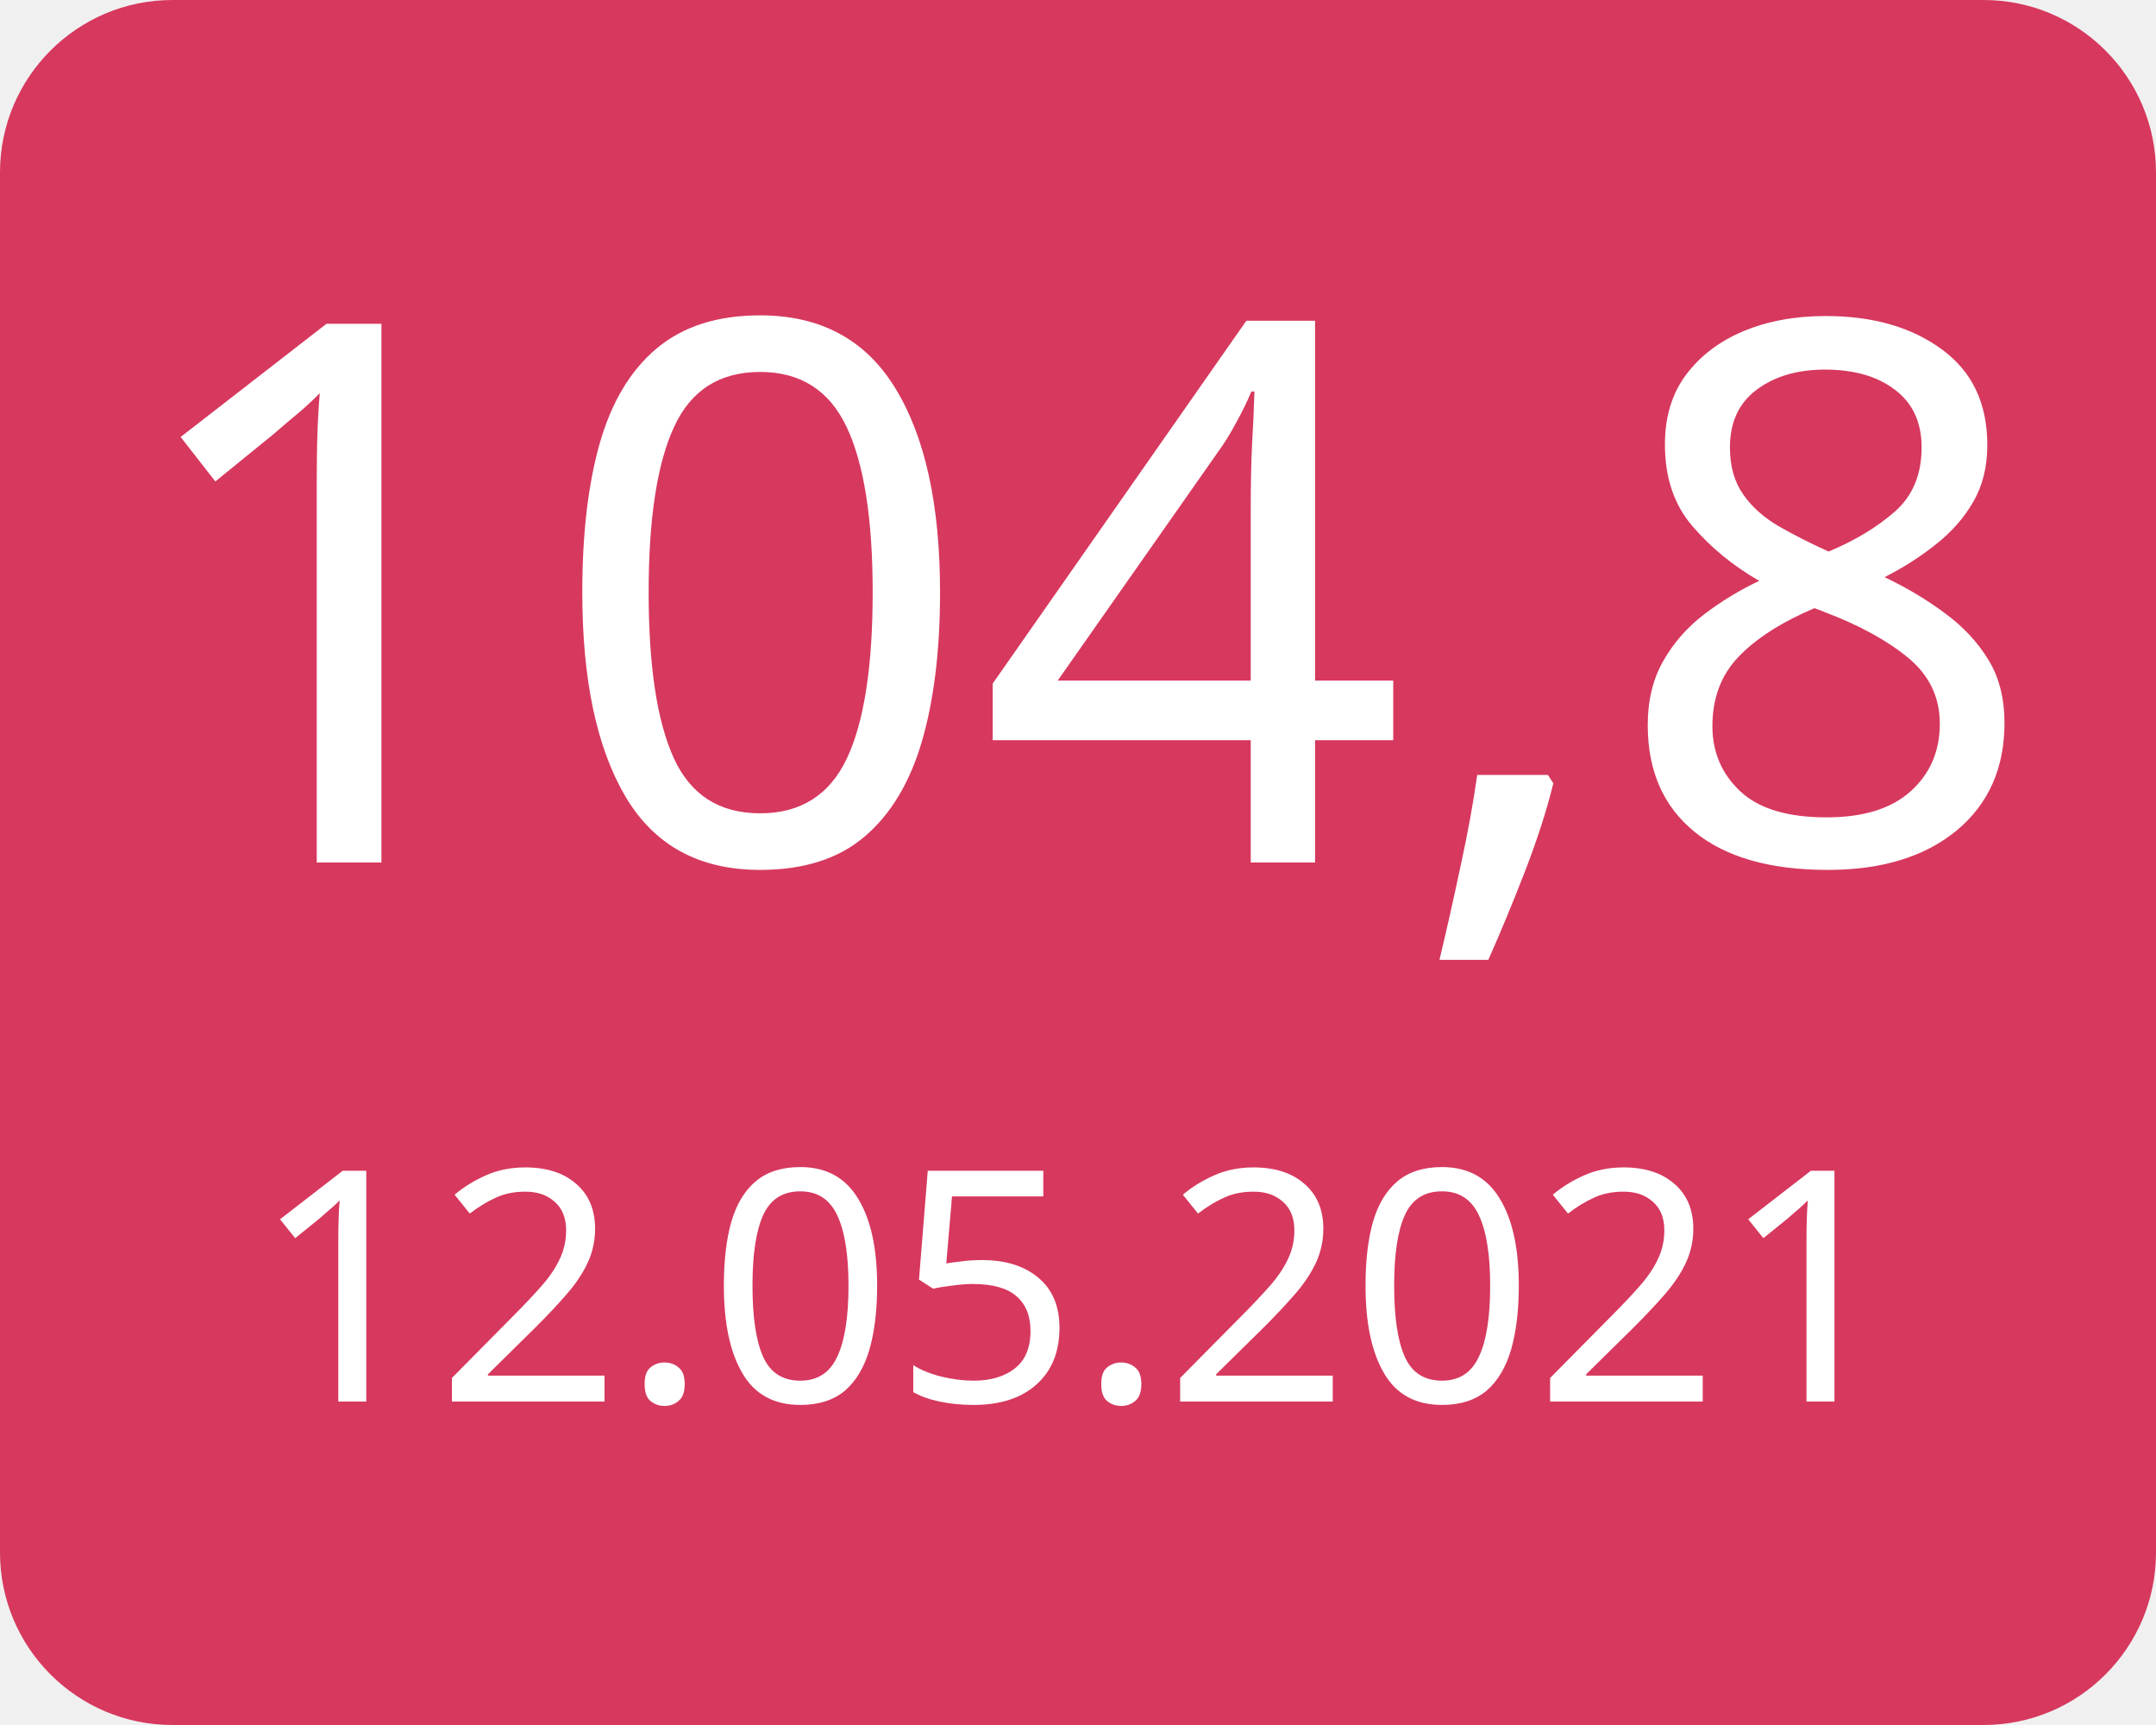
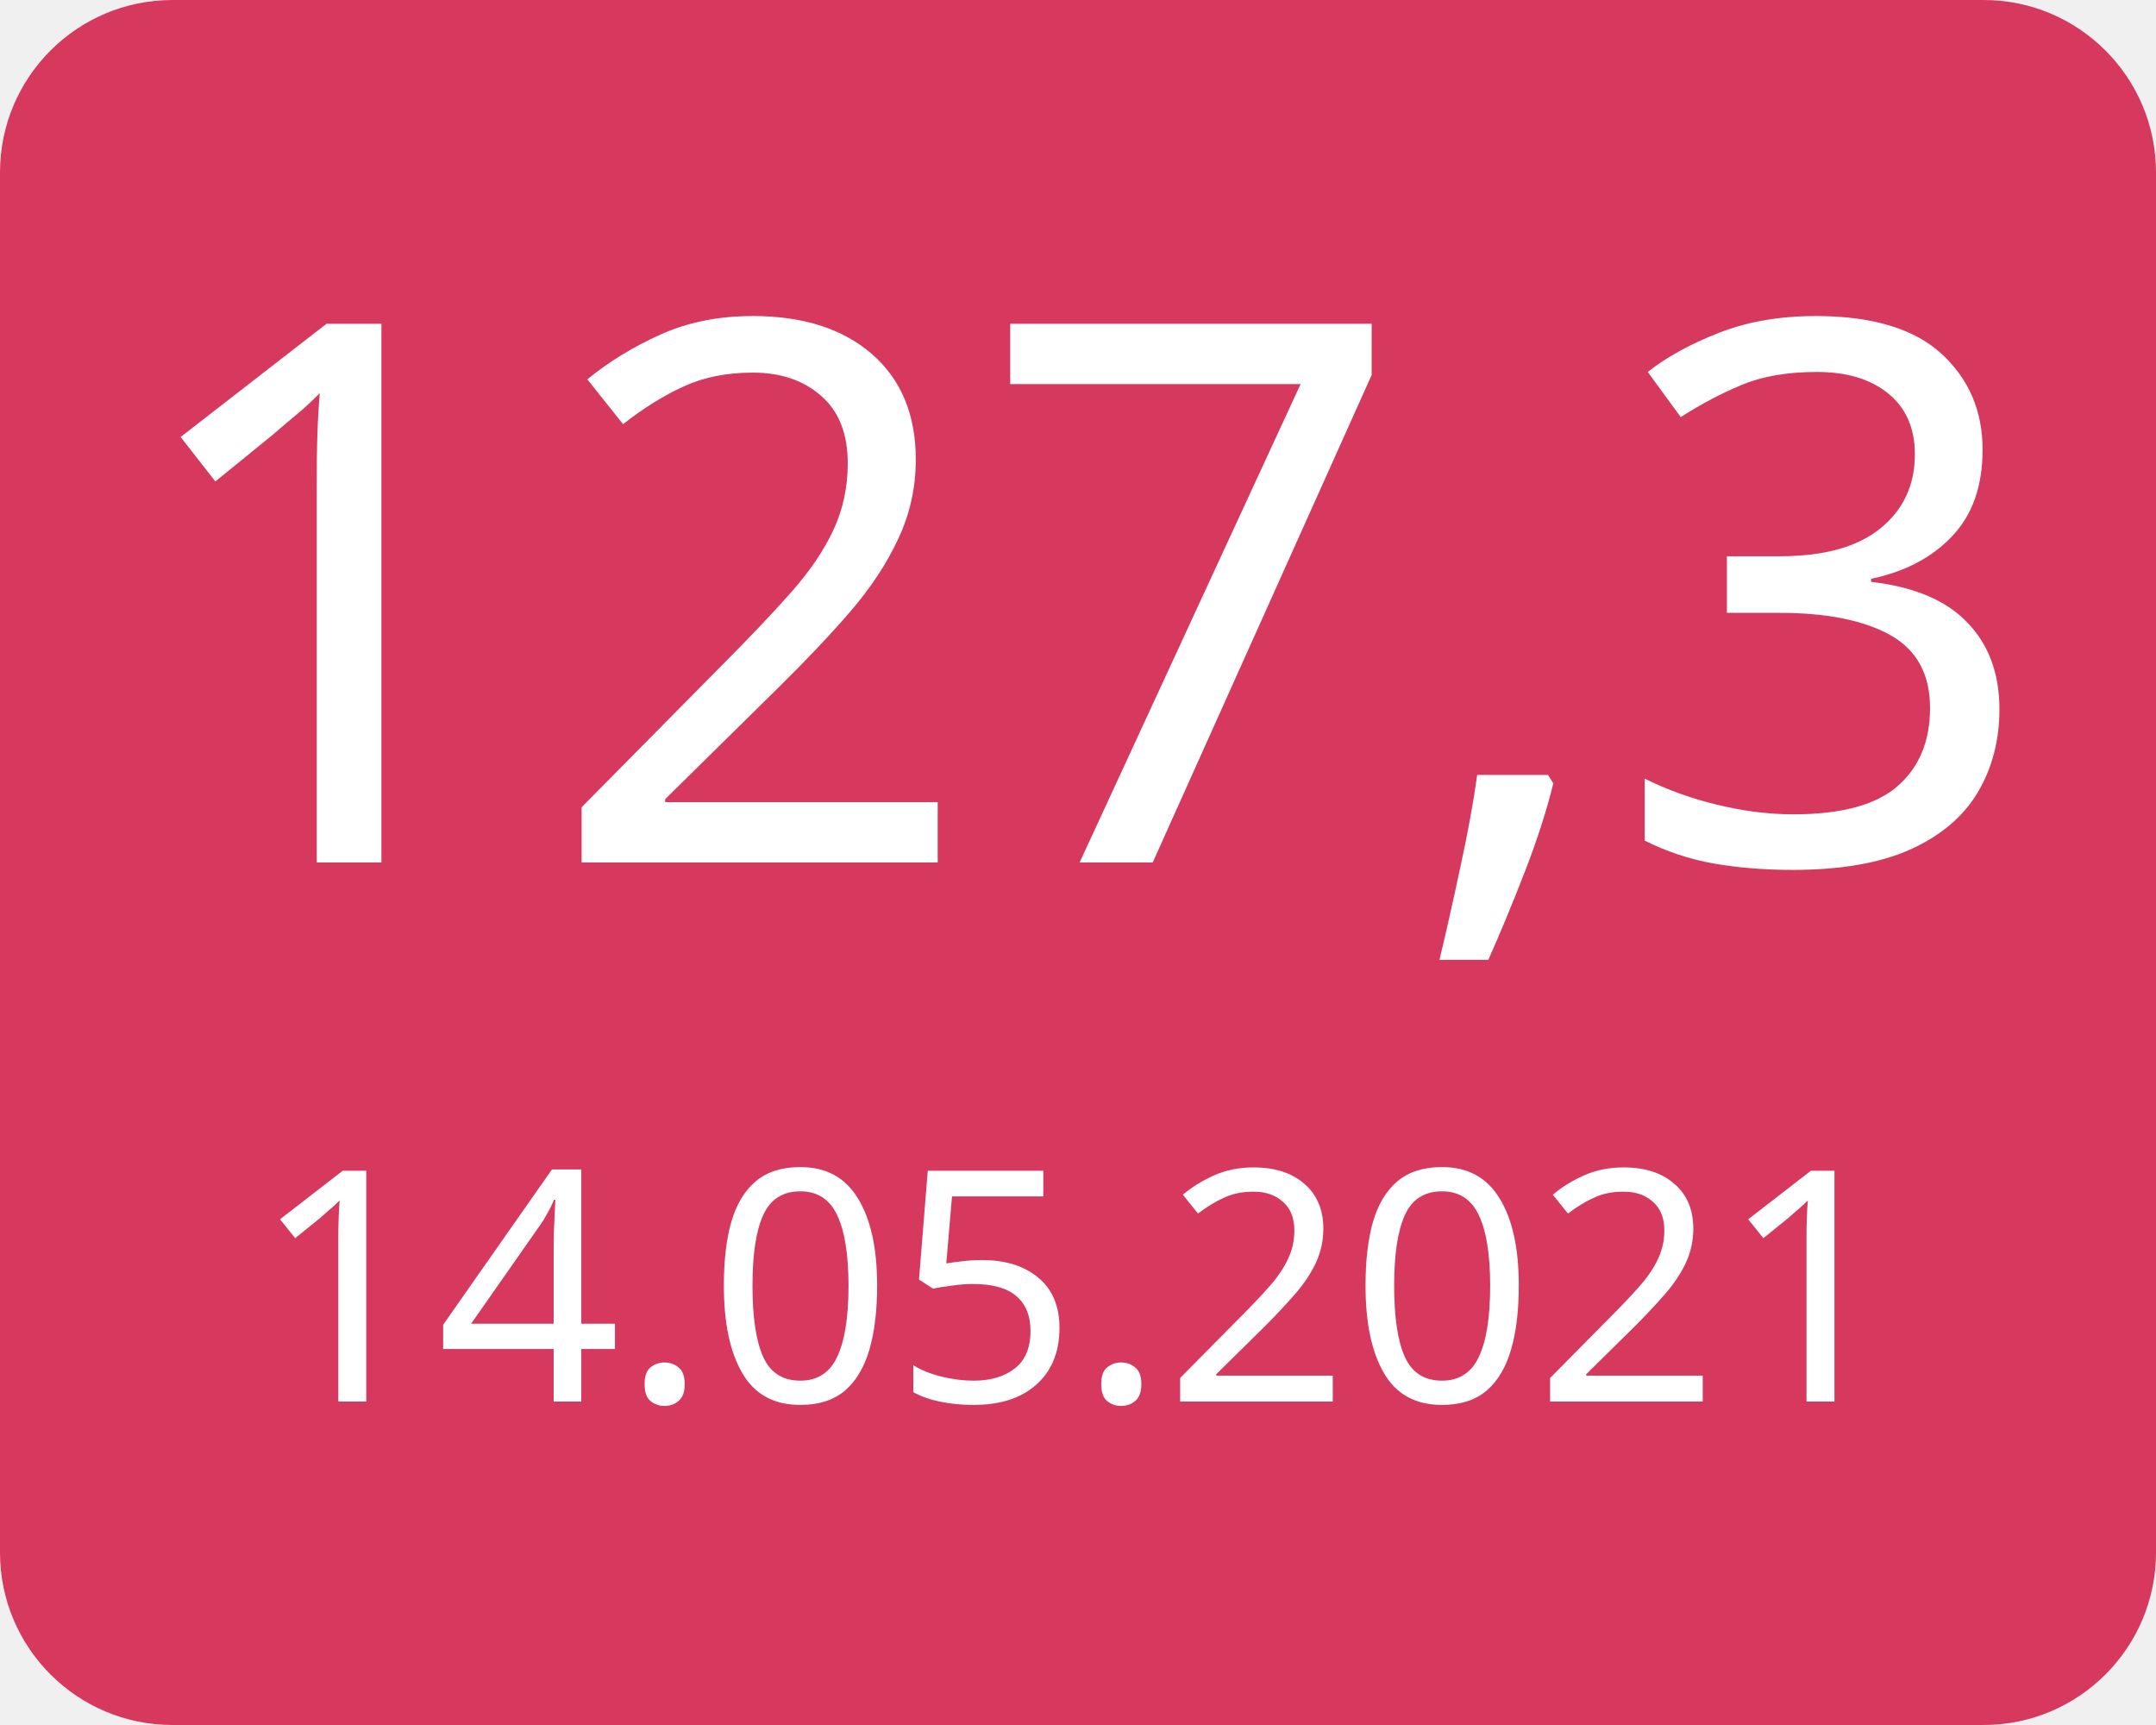
<svg xmlns="http://www.w3.org/2000/svg" width="100" height="80">
  <g>
    <rect x="0" y="0" width="100" height="80" fill="#d7385e" rx="8" ry="8" />
-     <text x="50" y="40" font-family="Verdana" text-anchor="middle" font-size="35" fill="white">104,8</text>
-     <text x="50" y="65" font-family="Verdana" text-anchor="middle" font-size="15" fill="white">12.05.2021</text>
+     <text x="50" y="40" font-family="Verdana" text-anchor="middle" font-size="35" fill="white">127,3</text>
+     <text x="50" y="65" font-family="Verdana" text-anchor="middle" font-size="15" fill="white">14.05.2021</text>
  </g>
</svg>
